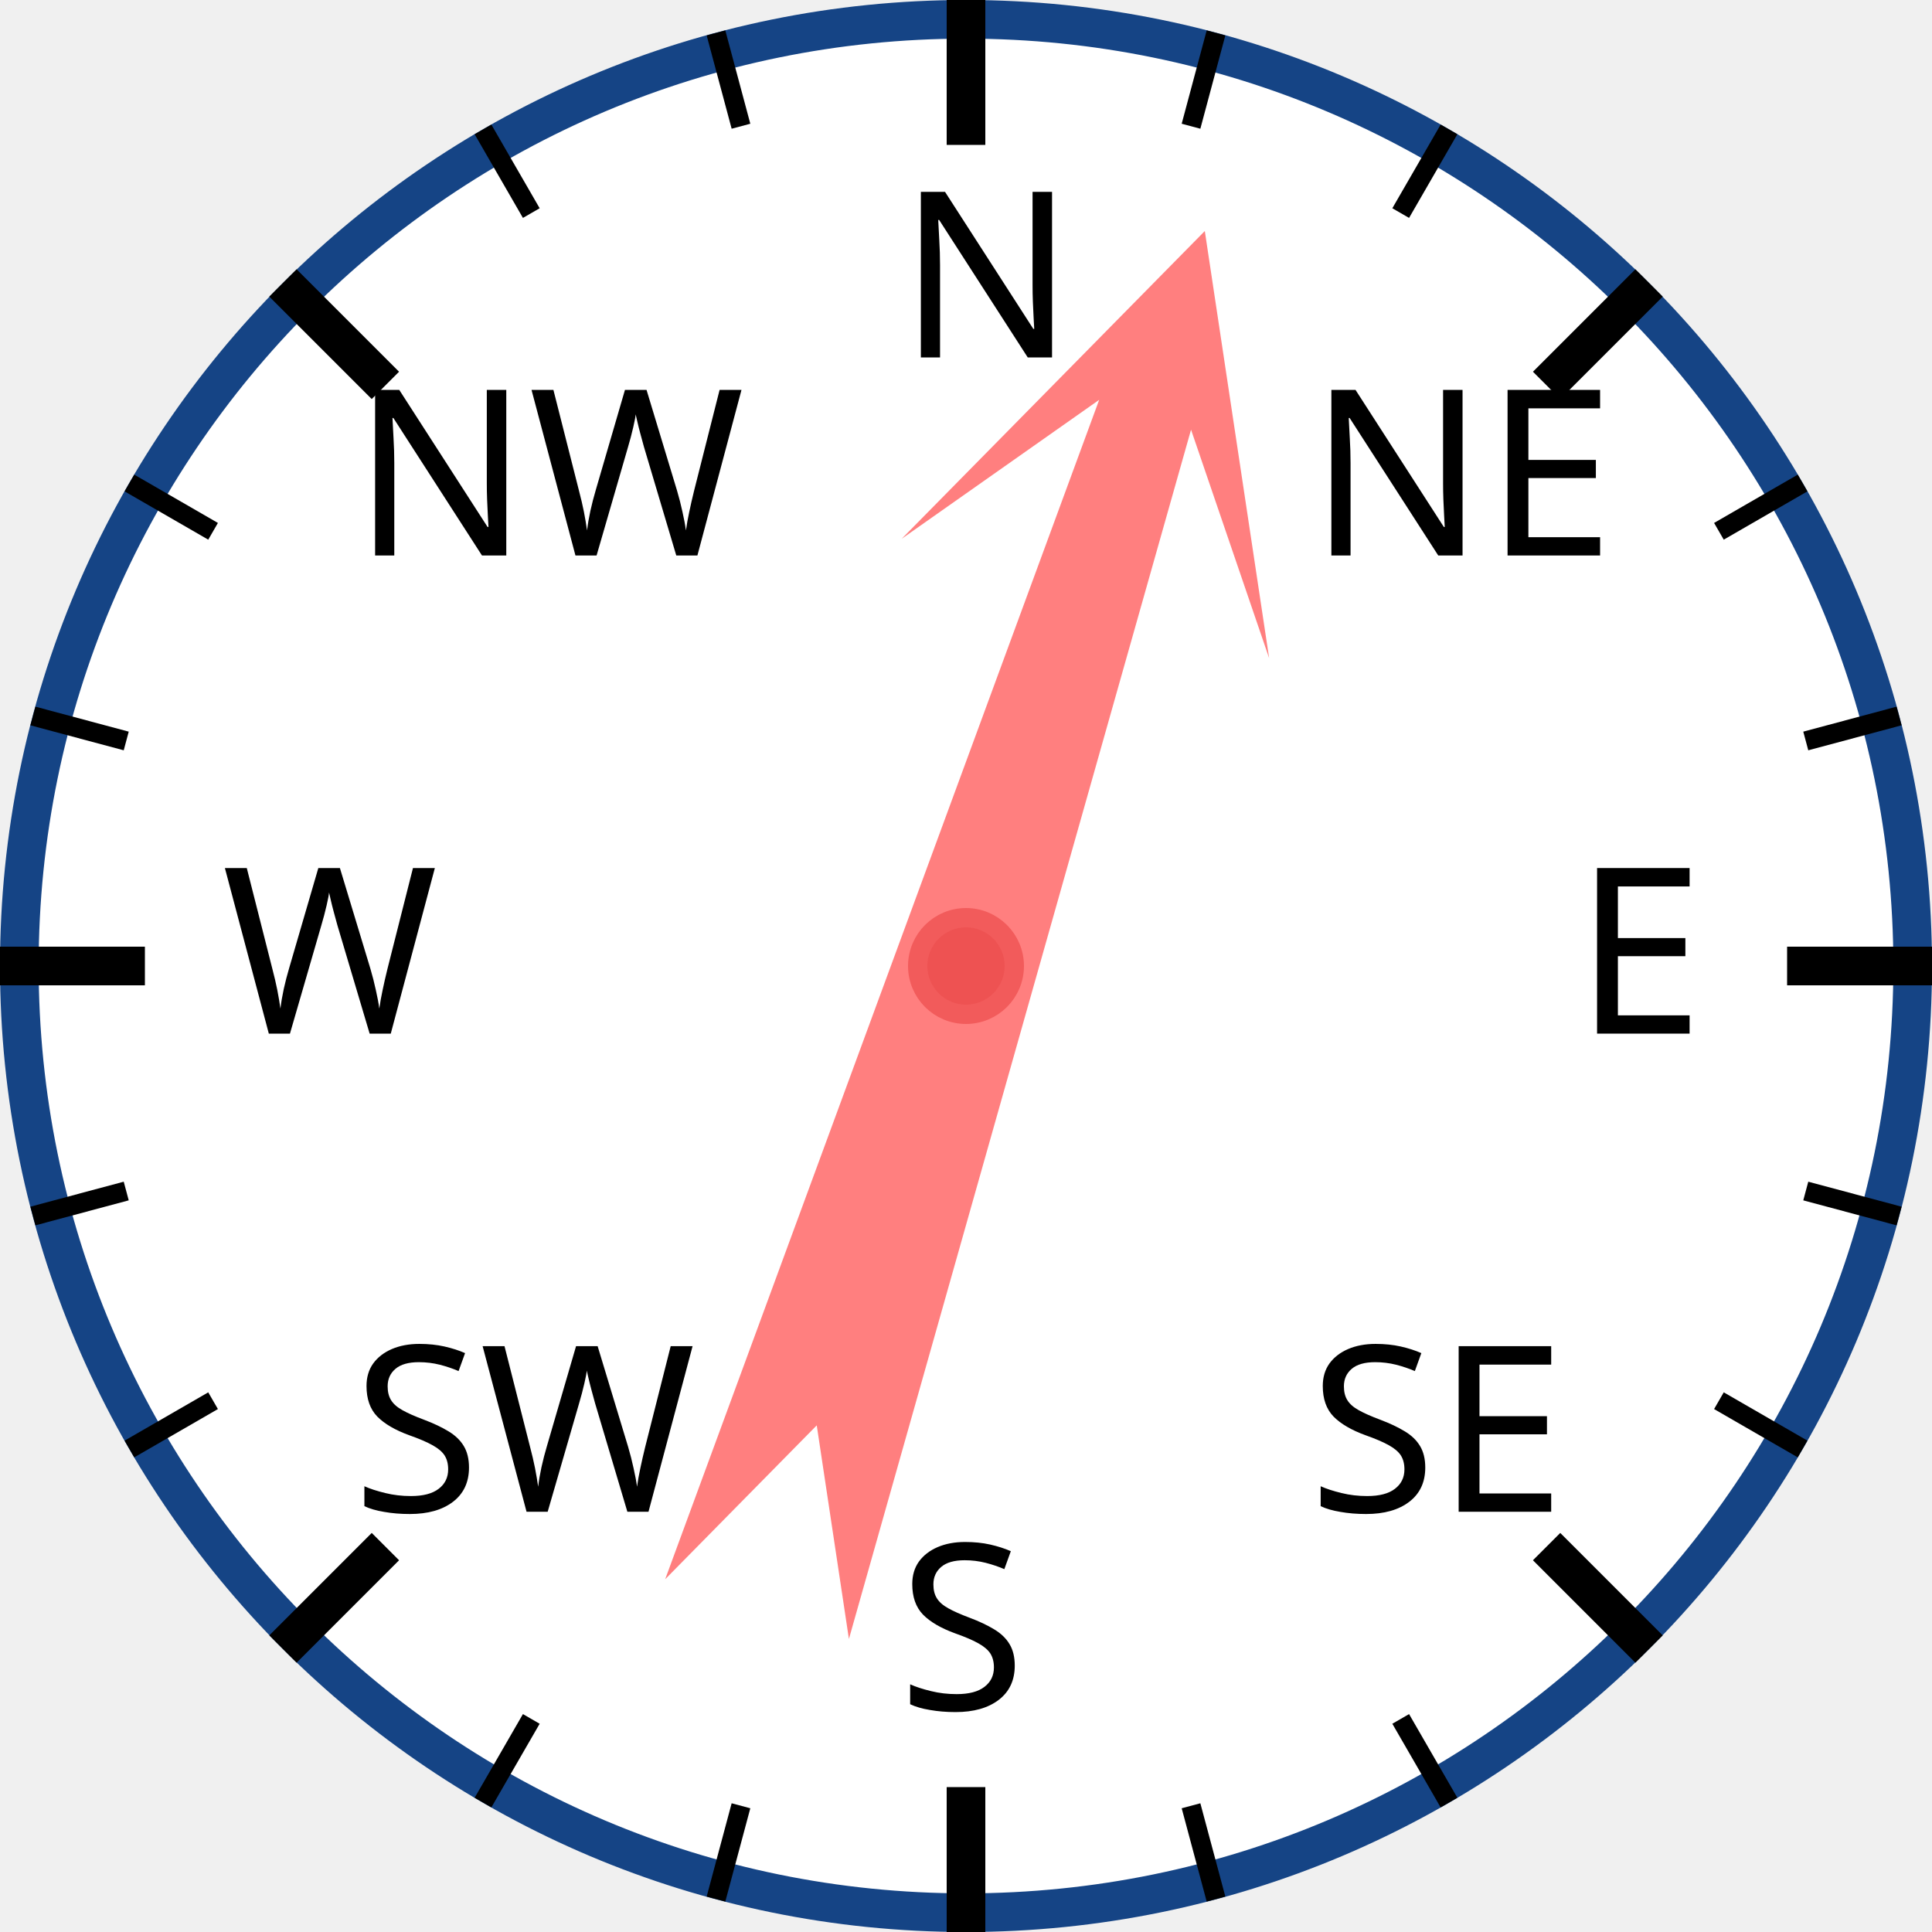
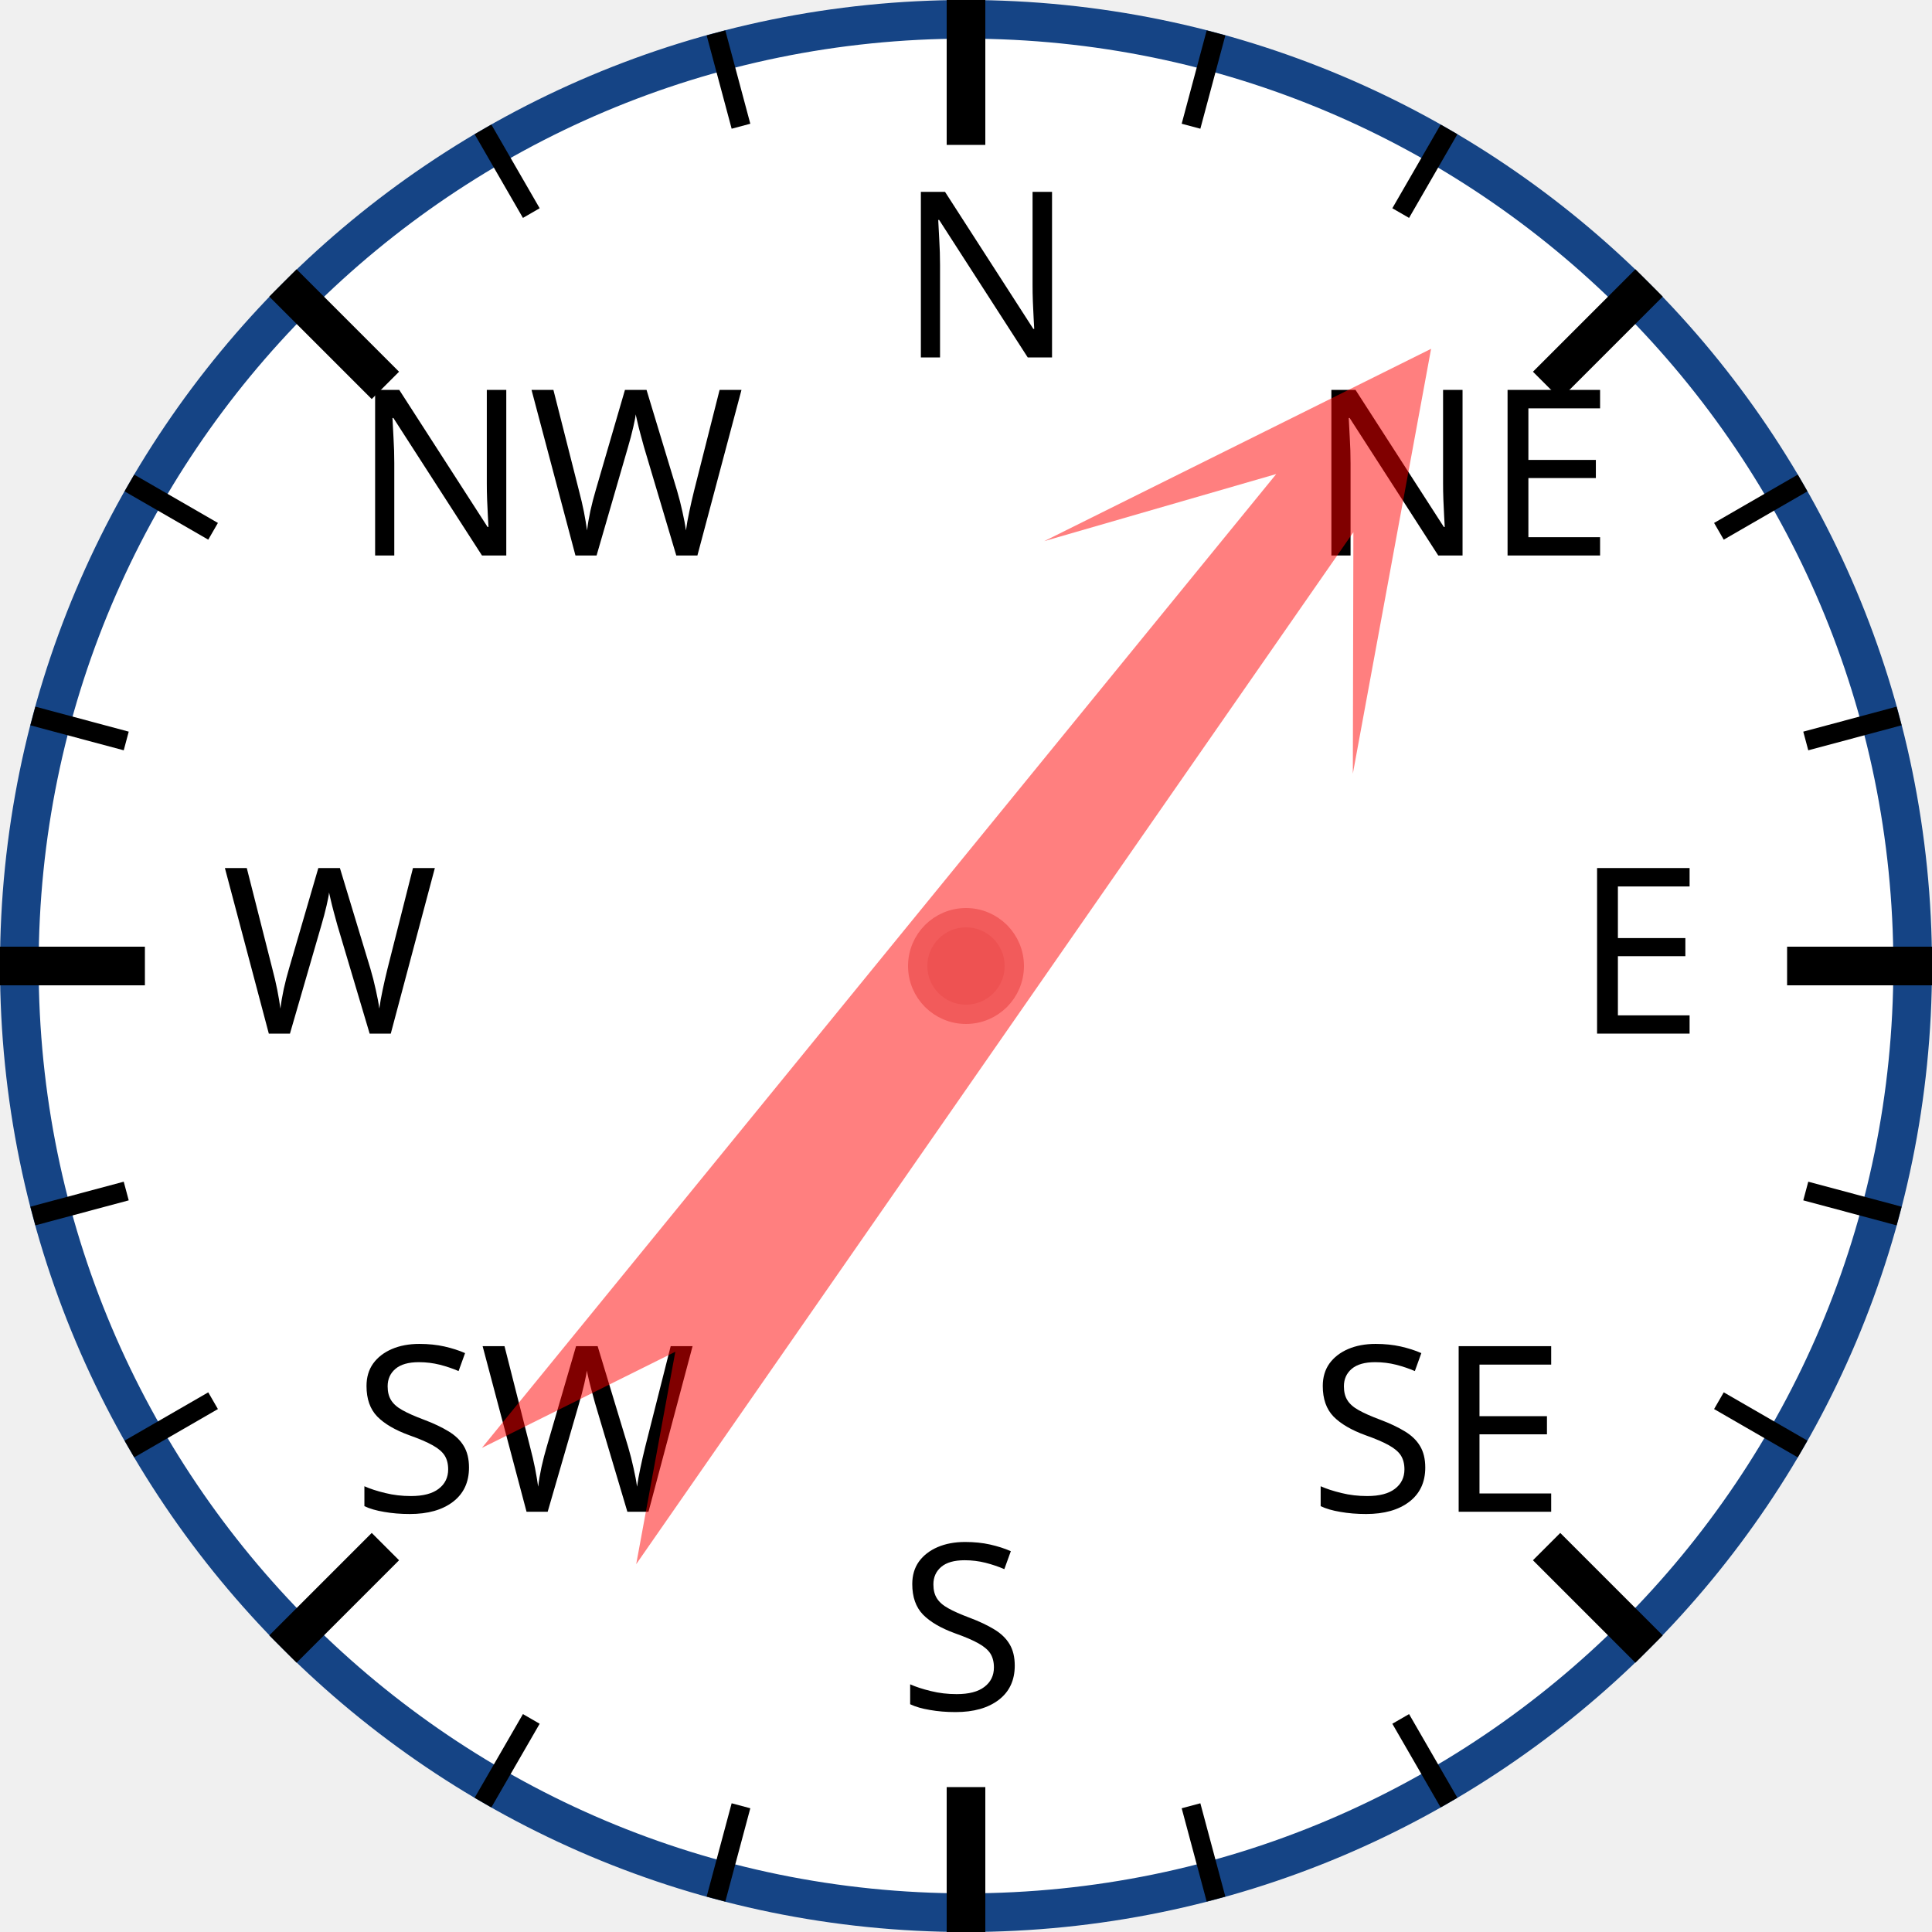
<svg xmlns="http://www.w3.org/2000/svg" width="120px" height="120px" viewBox="0 0 200 200">
  <circle cx="100" cy="100" r="98" style="fill: white; stroke: #154485; stroke-width: 4;" />
  <text x="93.0" y="37.0" style="font-family: sans-serif; font-size: 18pt;">N</text>
  <line x1="100.0" y1="0.0" x2="100.0" y2="15.0" style="stroke: black; stroke-width: 4;" />
  <line x1="74.118" y1="3.407" x2="76.706" y2="13.067" style="stroke: black; stroke-width: 2;" />
  <line x1="50" y1="13.397" x2="55" y2="22.058" style="stroke: black; stroke-width: 2;" />
  <text x="36.503" y="57.503" style="font-family: sans-serif; font-size: 18pt;">NW</text>
  <line x1="29.289" y1="29.289" x2="39.896" y2="39.896" style="stroke: black; stroke-width: 4;" />
  <line x1="13.397" y1="50" x2="22.058" y2="55" style="stroke: black; stroke-width: 2;" />
  <line x1="3.407" y1="74.118" x2="13.067" y2="76.706" style="stroke: black; stroke-width: 2;" />
  <text x="23.0" y="107.0" style="font-family: sans-serif; font-size: 18pt;">W</text>
  <line x1="0.0" y1="100.0" x2="15.0" y2="100.0" style="stroke: black; stroke-width: 4;" />
  <line x1="3.407" y1="125.882" x2="13.067" y2="123.294" style="stroke: black; stroke-width: 2;" />
  <line x1="13.397" y1="150" x2="22.058" y2="145" style="stroke: black; stroke-width: 2;" />
  <text x="36.503" y="156.497" style="font-family: sans-serif; font-size: 18pt;">SW</text>
  <line x1="29.289" y1="170.711" x2="39.896" y2="160.104" style="stroke: black; stroke-width: 4;" />
  <line x1="50" y1="186.603" x2="55" y2="177.942" style="stroke: black; stroke-width: 2;" />
  <line x1="74.118" y1="196.593" x2="76.706" y2="186.933" style="stroke: black; stroke-width: 2;" />
  <text x="93" y="177.0" style="font-family: sans-serif; font-size: 18pt;">S</text>
  <line x1="100" y1="200.0" x2="100" y2="185.0" style="stroke: black; stroke-width: 4;" />
  <line x1="125.882" y1="196.593" x2="123.294" y2="186.933" style="stroke: black; stroke-width: 2;" />
  <line x1="150.0" y1="186.603" x2="145.0" y2="177.942" style="stroke: black; stroke-width: 2;" />
  <text x="135.497" y="156.497" style="font-family: sans-serif; font-size: 18pt;">SE</text>
  <line x1="170.711" y1="170.711" x2="160.104" y2="160.104" style="stroke: black; stroke-width: 4;" />
  <line x1="186.603" y1="150" x2="177.942" y2="145" style="stroke: black; stroke-width: 2;" />
  <line x1="196.593" y1="125.882" x2="186.933" y2="123.294" style="stroke: black; stroke-width: 2;" />
  <text x="163.0" y="107" style="font-family: sans-serif; font-size: 18pt;">E</text>
  <line x1="200.0" y1="100" x2="185.0" y2="100" style="stroke: black; stroke-width: 4;" />
  <line x1="196.593" y1="74.118" x2="186.933" y2="76.706" style="stroke: black; stroke-width: 2;" />
  <line x1="186.603" y1="50" x2="177.942" y2="55" style="stroke: black; stroke-width: 2;" />
  <text x="135.497" y="57.503" style="font-family: sans-serif; font-size: 18pt;">NE</text>
  <line x1="170.711" y1="29.289" x2="160.104" y2="39.896" style="stroke: black; stroke-width: 4;" />
  <line x1="150" y1="13.397" x2="145" y2="22.058" style="stroke: black; stroke-width: 2;" />
  <line x1="125.882" y1="3.407" x2="123.294" y2="13.067" style="stroke: black; stroke-width: 2;" />
-   <polygon points="100 20 120 60 105 40 110 170 100 150 90 170 95 40 80 60" style="fill: red; fill-opacity: 0.5;" transform="rotate(18,100,100)" />
+   <polygon points="100 20 120 60 105 40 110 170 100 150 90 170 95 40 80 60" style="fill: red; fill-opacity: 0.5;" transform="rotate(37,100,100)" />
  <circle cx="100" cy="100" r="5" style="fill: #EE5252; stroke: #F25B5B; stroke-width: 2;" />
</svg>
